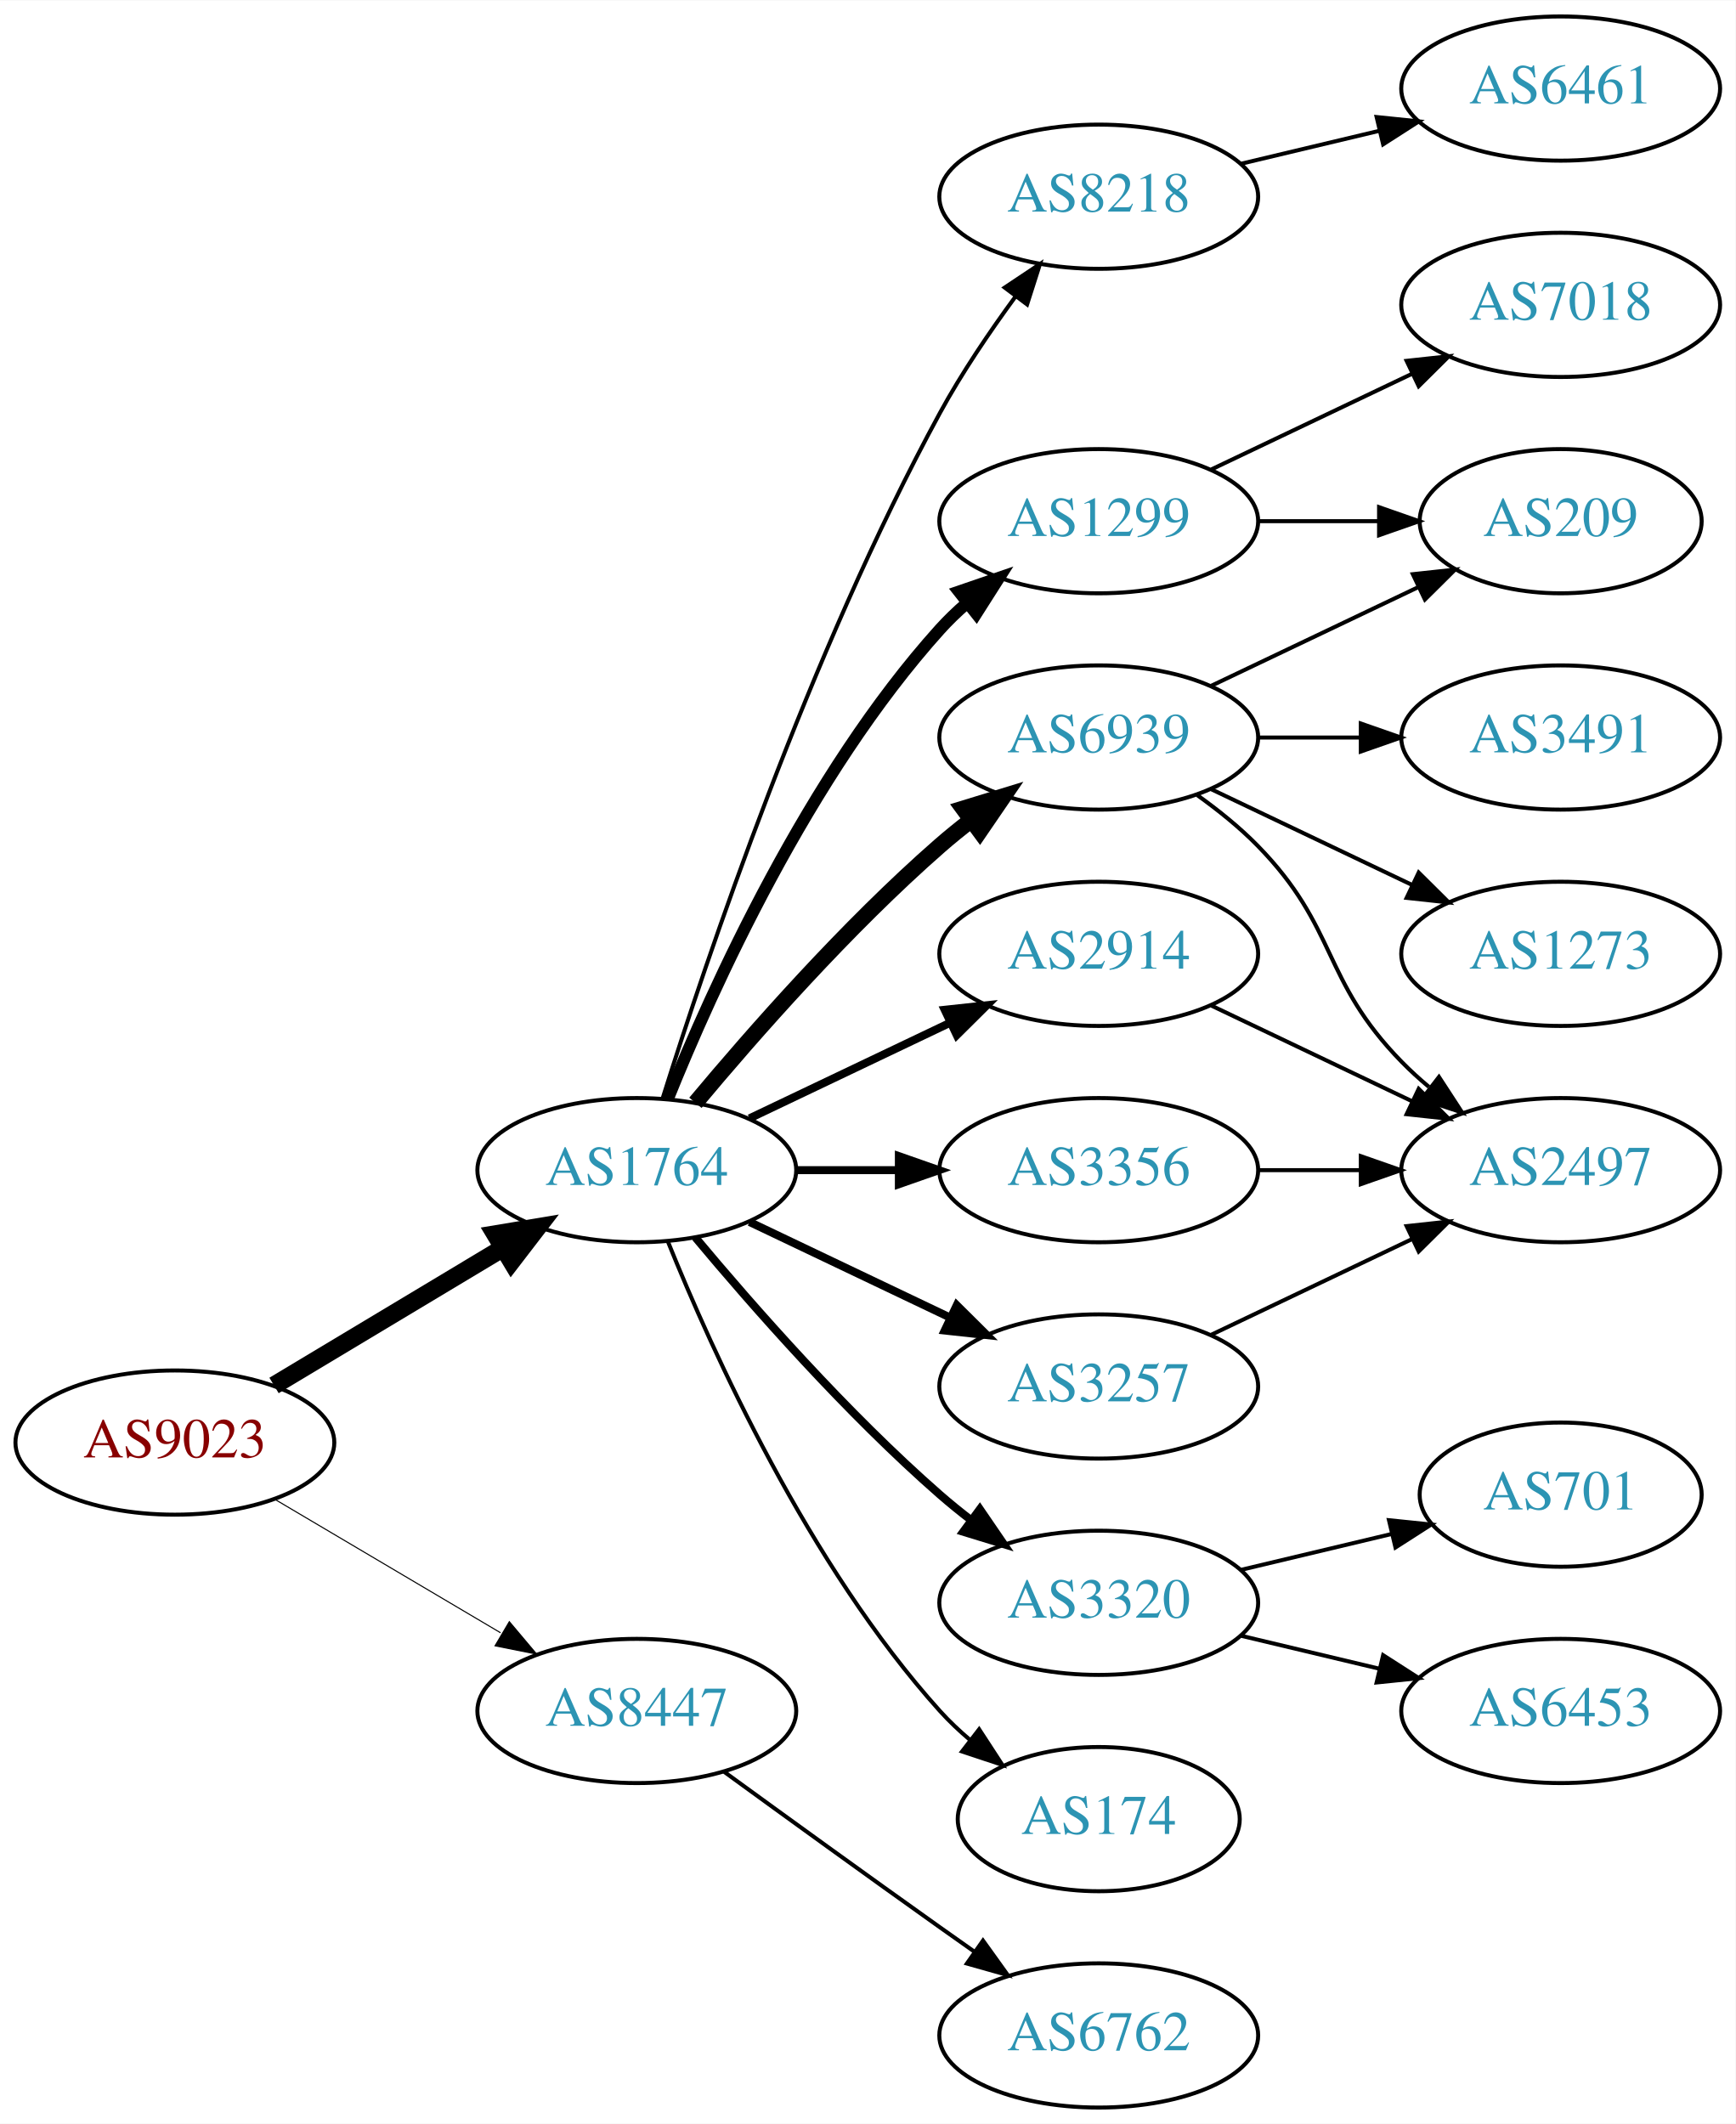
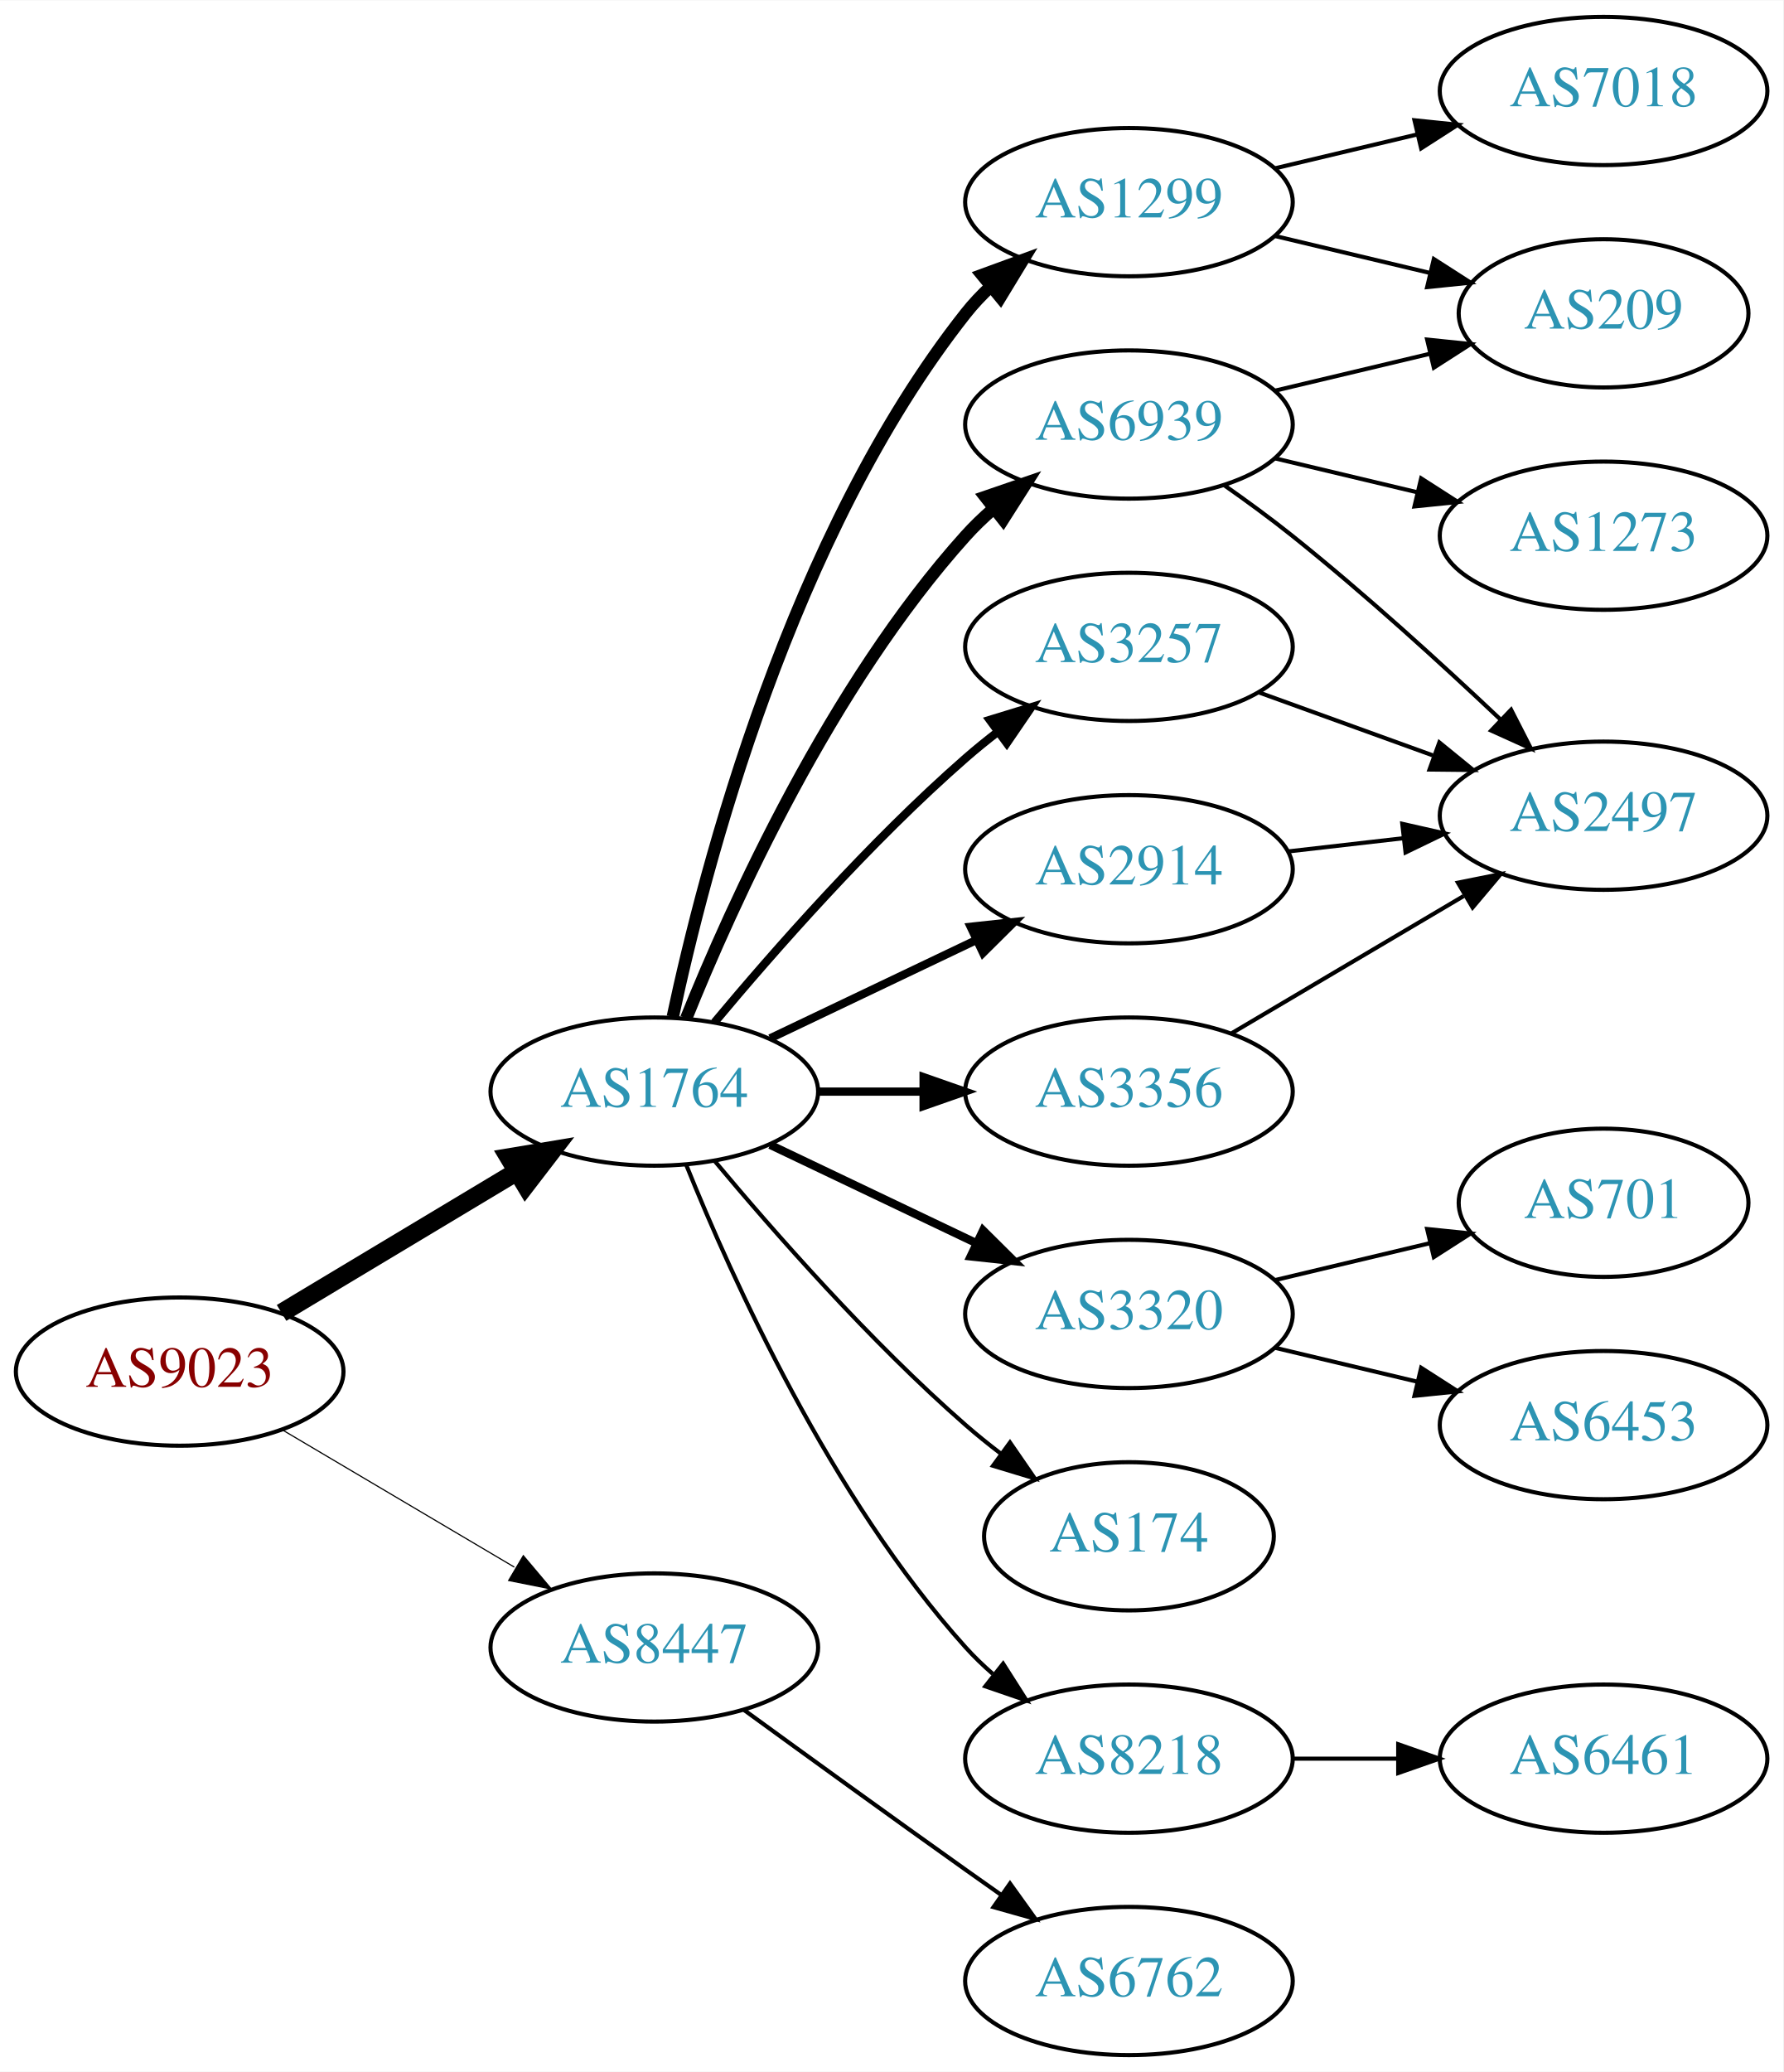
- <svg xmlns="http://www.w3.org/2000/svg" xmlns:xlink="http://www.w3.org/1999/xlink" width="433pt" height="530pt" viewBox="0.00 0.00 433.17 530.00">
-   <g id="graph0" class="graph" transform="scale(1 1) rotate(0) translate(4 526)">
-     <polygon fill="white" stroke="none" points="-4,4 -4,-526 429.172,-526 429.172,4 -4,4" />
+ <svg xmlns="http://www.w3.org/2000/svg" xmlns:xlink="http://www.w3.org/1999/xlink" width="433pt" height="503pt" viewBox="0.00 0.00 433.17 503.00">
+   <g id="graph0" class="graph" transform="scale(1 1) rotate(0) translate(4 499)">
+     <polygon fill="white" stroke="none" points="-4,4 -4,-499 429.172,-499 429.172,4 -4,4" />
    <g id="node1" class="node">
      <g id="a_node1">
        <a xlink:href="/asn/9023" xlink:title="AS9023 ~ Oesterreichische Lotterien GmbH [AT]">
          <ellipse fill="#ffffff" stroke="black" cx="39.647" cy="-166" rx="39.794" ry="18" />
          <text text-anchor="middle" x="39.647" y="-162.3" font-family="Times,serif" font-size="14.00" fill="#880000">AS9023</text>
        </a>
      </g>
    </g>
    <g id="node2" class="node">
      <g id="a_node2">
        <a xlink:href="/asn/1764" xlink:title="AS1764 ~ NEXTLAYER-AS [AT]">
          <ellipse fill="#ffffff" stroke="black" cx="154.939" cy="-234" rx="39.794" ry="18" />
          <text text-anchor="middle" x="154.939" y="-230.3" font-family="Times,serif" font-size="14.00" fill="#2c94b3">AS1764</text>
        </a>
      </g>
    </g>
    <g id="edge1" class="edge">
      <path fill="none" stroke="black" stroke-width="4.5" d="M64.396,-180.255C81.013,-190.229 103.409,-203.671 121.646,-214.617" />
      <polygon fill="black" stroke="black" stroke-width="4.5" points="119.62,-217.993 130.221,-219.764 123.673,-211.241 119.62,-217.993" />
    </g>
    <g id="node3" class="node">
      <g id="a_node3">
        <a xlink:href="/asn/8447" xlink:title="AS8447 ~ A1 Telekom Austria AG [AT]">
          <ellipse fill="#ffffff" stroke="black" cx="154.939" cy="-99" rx="39.794" ry="18" />
          <text text-anchor="middle" x="154.939" y="-95.3" font-family="Times,serif" font-size="14.00" fill="#2c94b3">AS8447</text>
        </a>
      </g>
    </g>
    <g id="edge2" class="edge">
-       <path fill="none" stroke="black" stroke-width="0.265" d="M64.673,-151.791C81.045,-142.109 102.933,-129.165 120.936,-118.518" />
-       <polygon fill="black" stroke="black" stroke-width="0.265" points="123.122,-121.292 129.948,-113.188 119.558,-115.266 123.122,-121.292" />
+       <path fill="none" stroke="black" stroke-width="0.281" d="M64.673,-151.791C81.045,-142.109 102.933,-129.165 120.936,-118.518" />
+       <polygon fill="black" stroke="black" stroke-width="0.281" points="123.122,-121.292 129.948,-113.188 119.558,-115.266 123.122,-121.292" />
    </g>
    <g id="node4" class="node">
      <g id="a_node4">
-         <a xlink:href="/asn/8218" xlink:title="AS8218 ~ legacy Neotelecoms [FR]">
-           <ellipse fill="#ffffff" stroke="black" cx="270.232" cy="-477" rx="39.794" ry="18" />
-           <text text-anchor="middle" x="270.232" y="-473.3" font-family="Times,serif" font-size="14.00" fill="#2c94b3">AS8218</text>
+         <a xlink:href="/asn/1299" xlink:title="AS1299 ~ Telia Carrier [EU]">
+           <ellipse fill="#ffffff" stroke="black" cx="270.232" cy="-450" rx="39.794" ry="18" />
+           <text text-anchor="middle" x="270.232" y="-446.3" font-family="Times,serif" font-size="14.00" fill="#2c94b3">AS1299</text>
        </a>
      </g>
    </g>
    <g id="edge3" class="edge">
-       <path fill="none" stroke="black" d="M161.36,-251.841C172.132,-286.146 198.023,-363.203 230.586,-423 236.018,-432.974 242.992,-443.269 249.517,-452.16" />
-       <polygon fill="black" stroke="black" points="246.759,-454.316 255.571,-460.198 252.351,-450.105 246.759,-454.316" />
+       <path fill="none" stroke="black" stroke-width="3" d="M159.43,-252.16C167.061,-288.03 188.052,-369.155 230.586,-423 232.393,-425.288 234.446,-427.462 236.641,-429.51" />
+       <polygon fill="black" stroke="black" stroke-width="3" points="234.552,-432.323 244.501,-435.966 238.995,-426.914 234.552,-432.323" />
    </g>
    <g id="node5" class="node">
      <g id="a_node5">
-         <a xlink:href="/asn/1299" xlink:title="AS1299 ~ Telia Carrier [EU]">
+         <a xlink:href="/asn/3320" xlink:title="AS3320 ~ DTAG [DE]">
+           <ellipse fill="#ffffff" stroke="black" cx="270.232" cy="-180" rx="39.794" ry="18" />
+           <text text-anchor="middle" x="270.232" y="-176.3" font-family="Times,serif" font-size="14.00" fill="#2c94b3">AS3320</text>
+         </a>
+       </g>
+     </g>
+     <g id="edge4" class="edge">
+       <path fill="none" stroke="black" stroke-width="2" d="M183.076,-221.066C198.07,-213.919 216.891,-204.948 233.114,-197.215" />
+       <polygon fill="black" stroke="black" stroke-width="2" points="234.796,-200.291 242.317,-192.829 231.784,-193.972 234.796,-200.291" />
+     </g>
+     <g id="node6" class="node">
+       <g id="a_node6">
+         <a xlink:href="/asn/3257" xlink:title="AS3257 ~ GTT [DE]">
+           <ellipse fill="#ffffff" stroke="black" cx="270.232" cy="-342" rx="39.794" ry="18" />
+           <text text-anchor="middle" x="270.232" y="-338.3" font-family="Times,serif" font-size="14.00" fill="#2c94b3">AS3257</text>
+         </a>
+       </g>
+     </g>
+     <g id="edge5" class="edge">
+       <path fill="none" stroke="black" stroke-width="2" d="M169.569,-250.817C183.852,-267.929 207.398,-294.745 230.586,-315 233.052,-317.154 235.69,-319.294 238.388,-321.372" />
+       <polygon fill="black" stroke="black" stroke-width="2" points="236.413,-324.264 246.542,-327.37 240.561,-318.625 236.413,-324.264" />
+     </g>
+     <g id="node7" class="node">
+       <g id="a_node7">
+         <a xlink:href="/asn/6939" xlink:title="AS6939 ~ Hurricane Electric LLC [US]">
          <ellipse fill="#ffffff" stroke="black" cx="270.232" cy="-396" rx="39.794" ry="18" />
-           <text text-anchor="middle" x="270.232" y="-392.3" font-family="Times,serif" font-size="14.00" fill="#2c94b3">AS1299</text>
-         </a>
-       </g>
-     </g>
-     <g id="edge4" class="edge">
+           <text text-anchor="middle" x="270.232" y="-392.3" font-family="Times,serif" font-size="14.00" fill="#2c94b3">AS6939</text>
+         </a>
+       </g>
+     </g>
+     <g id="edge6" class="edge">
      <path fill="none" stroke="black" stroke-width="3" d="M162.687,-251.787C173.738,-279.243 197.791,-332.578 230.586,-369 232.588,-371.224 234.807,-373.363 237.14,-375.397" />
      <polygon fill="black" stroke="black" stroke-width="3" points="235.338,-378.433 245.359,-381.873 239.67,-372.935 235.338,-378.433" />
    </g>
-     <g id="node6" class="node">
-       <g id="a_node6">
+     <g id="node8" class="node">
+       <g id="a_node8">
        <a xlink:href="/asn/2914" xlink:title="AS2914 ~ NTT America, Inc. [US]">
          <ellipse fill="#ffffff" stroke="black" cx="270.232" cy="-288" rx="39.794" ry="18" />
          <text text-anchor="middle" x="270.232" y="-284.3" font-family="Times,serif" font-size="14.00" fill="#2c94b3">AS2914</text>
        </a>
      </g>
    </g>
-     <g id="edge5" class="edge">
+     <g id="edge7" class="edge">
      <path fill="none" stroke="black" stroke-width="2" d="M183.076,-246.934C198.07,-254.081 216.891,-263.052 233.114,-270.785" />
      <polygon fill="black" stroke="black" stroke-width="2" points="231.784,-274.028 242.317,-275.171 234.796,-267.709 231.784,-274.028" />
    </g>
-     <g id="node7" class="node">
-       <g id="a_node7">
+     <g id="node9" class="node">
+       <g id="a_node9">
        <a xlink:href="/asn/3356" xlink:title="AS3356 ~ Level 3 Parent, LLC [US]">
          <ellipse fill="#ffffff" stroke="black" cx="270.232" cy="-234" rx="39.794" ry="18" />
          <text text-anchor="middle" x="270.232" y="-230.3" font-family="Times,serif" font-size="14.00" fill="#2c94b3">AS3356</text>
        </a>
      </g>
    </g>
-     <g id="edge6" class="edge">
+     <g id="edge8" class="edge">
      <path fill="none" stroke="black" stroke-width="2" d="M194.612,-234C202.815,-234 211.579,-234 220.111,-234" />
      <polygon fill="black" stroke="black" stroke-width="2" points="220.35,-237.5 230.35,-234 220.35,-230.5 220.35,-237.5" />
    </g>
-     <g id="node8" class="node">
-       <g id="a_node8">
-         <a xlink:href="/asn/3320" xlink:title="AS3320 ~ DTAG [DE]">
-           <ellipse fill="#ffffff" stroke="black" cx="270.232" cy="-126" rx="39.794" ry="18" />
-           <text text-anchor="middle" x="270.232" y="-122.3" font-family="Times,serif" font-size="14.00" fill="#2c94b3">AS3320</text>
-         </a>
-       </g>
-     </g>
-     <g id="edge7" class="edge">
-       <path fill="none" stroke="black" stroke-width="2" d="M169.569,-217.183C183.852,-200.071 207.398,-173.255 230.586,-153 233.052,-150.846 235.69,-148.706 238.388,-146.628" />
-       <polygon fill="black" stroke="black" stroke-width="2" points="240.561,-149.375 246.542,-140.63 236.413,-143.736 240.561,-149.375" />
-     </g>
-     <g id="node9" class="node">
-       <g id="a_node9">
-         <a xlink:href="/asn/6939" xlink:title="AS6939 ~ Hurricane Electric LLC [US]">
-           <ellipse fill="#ffffff" stroke="black" cx="270.232" cy="-342" rx="39.794" ry="18" />
-           <text text-anchor="middle" x="270.232" y="-338.3" font-family="Times,serif" font-size="14.00" fill="#2c94b3">AS6939</text>
-         </a>
-       </g>
-     </g>
-     <g id="edge8" class="edge">
-       <path fill="none" stroke="black" stroke-width="4" d="M169.569,-250.817C183.852,-267.929 207.398,-294.745 230.586,-315 233.052,-317.154 235.69,-319.294 238.388,-321.372" />
-       <polygon fill="black" stroke="black" stroke-width="4" points="236.413,-324.264 246.542,-327.37 240.561,-318.625 236.413,-324.264" />
-     </g>
    <g id="node10" class="node">
      <g id="a_node10">
-         <a xlink:href="/asn/3257" xlink:title="AS3257 ~ GTT [DE]">
-           <ellipse fill="#ffffff" stroke="black" cx="270.232" cy="-180" rx="39.794" ry="18" />
-           <text text-anchor="middle" x="270.232" y="-176.3" font-family="Times,serif" font-size="14.00" fill="#2c94b3">AS3257</text>
+         <a xlink:href="/asn/174" xlink:title="AS174 ~ Cogent Communications [US]">
+           <ellipse fill="#ffffff" stroke="black" cx="270.232" cy="-126" rx="35.194" ry="18" />
+           <text text-anchor="middle" x="270.232" y="-122.3" font-family="Times,serif" font-size="14.00" fill="#2c94b3">AS174</text>
        </a>
      </g>
    </g>
    <g id="edge9" class="edge">
-       <path fill="none" stroke="black" stroke-width="2" d="M183.076,-221.066C198.07,-213.919 216.891,-204.948 233.114,-197.215" />
-       <polygon fill="black" stroke="black" stroke-width="2" points="234.796,-200.291 242.317,-192.829 231.784,-193.972 234.796,-200.291" />
+       <path fill="none" stroke="black" d="M169.569,-217.183C183.852,-200.071 207.398,-173.255 230.586,-153 233.256,-150.668 236.128,-148.352 239.059,-146.114" />
+       <polygon fill="black" stroke="black" points="241.337,-148.784 247.35,-140.061 237.209,-143.13 241.337,-148.784" />
    </g>
    <g id="node11" class="node">
      <g id="a_node11">
-         <a xlink:href="/asn/174" xlink:title="AS174 ~ Cogent Communications [US]">
-           <ellipse fill="#ffffff" stroke="black" cx="270.232" cy="-72" rx="35.194" ry="18" />
-           <text text-anchor="middle" x="270.232" y="-68.3" font-family="Times,serif" font-size="14.00" fill="#2c94b3">AS174</text>
+         <a xlink:href="/asn/8218" xlink:title="AS8218 ~ legacy Neotelecoms [FR]">
+           <ellipse fill="#ffffff" stroke="black" cx="270.232" cy="-72" rx="39.794" ry="18" />
+           <text text-anchor="middle" x="270.232" y="-68.3" font-family="Times,serif" font-size="14.00" fill="#2c94b3">AS8218</text>
        </a>
      </g>
    </g>
    <g id="edge10" class="edge">
-       <path fill="none" stroke="black" d="M162.687,-216.213C173.738,-188.757 197.791,-135.422 230.586,-99 232.902,-96.428 235.506,-93.969 238.242,-91.657" />
-       <polygon fill="black" stroke="black" points="240.38,-94.428 246.165,-85.552 236.108,-88.883 240.38,-94.428" />
-     </g>
-     <g id="node20" class="node">
-       <g id="a_node20">
+       <path fill="none" stroke="black" d="M162.687,-216.213C173.738,-188.757 197.791,-135.422 230.586,-99 232.588,-96.776 234.807,-94.637 237.14,-92.603" />
+       <polygon fill="black" stroke="black" points="239.67,-95.065 245.359,-86.127 235.338,-89.567 239.67,-95.065" />
+     </g>
+     <g id="node19" class="node">
+       <g id="a_node19">
        <a xlink:href="/asn/6762" xlink:title="AS6762 ~ TELECOM ITALIA SPARKLE S.p.A. [IT]">
          <ellipse fill="#ffffff" stroke="black" cx="270.232" cy="-18" rx="39.794" ry="18" />
          <text text-anchor="middle" x="270.232" y="-14.3" font-family="Times,serif" font-size="14.00" fill="#2c94b3">AS6762</text>
        </a>
      </g>
    </g>
-     <g id="edge23" class="edge">
+     <g id="edge22" class="edge">
      <path fill="none" stroke="black" d="M176.788,-83.778C191.722,-72.909 212.335,-57.975 230.586,-45 233.406,-42.995 236.349,-40.915 239.297,-38.841" />
      <polygon fill="black" stroke="black" points="241.344,-41.681 247.522,-33.074 237.325,-35.95 241.344,-41.681" />
    </g>
    <g id="node12" class="node">
      <g id="a_node12">
-         <a xlink:href="/asn/6461" xlink:title="AS6461 ~ Zayo Bandwidth [US]">
-           <ellipse fill="#ffffff" stroke="black" cx="385.525" cy="-504" rx="39.794" ry="18" />
-           <text text-anchor="middle" x="385.525" y="-500.3" font-family="Times,serif" font-size="14.00" fill="#2c94b3">AS6461</text>
+         <a xlink:href="/asn/7018" xlink:title="AS7018 ~ AT&amp;T Services, Inc. [US]">
+           <ellipse fill="#ffffff" stroke="black" cx="385.525" cy="-477" rx="39.794" ry="18" />
+           <text text-anchor="middle" x="385.525" y="-473.3" font-family="Times,serif" font-size="14.00" fill="#2c94b3">AS7018</text>
        </a>
      </g>
    </g>
    <g id="edge11" class="edge">
-       <path fill="none" stroke="black" d="M305.84,-485.248C316.711,-487.838 328.865,-490.735 340.308,-493.462" />
-       <polygon fill="black" stroke="black" points="339.591,-496.889 350.13,-495.803 341.214,-490.08 339.591,-496.889" />
+       <path fill="none" stroke="black" d="M305.84,-458.248C316.711,-460.838 328.865,-463.735 340.308,-466.462" />
+       <polygon fill="black" stroke="black" points="339.591,-469.889 350.13,-468.803 341.214,-463.08 339.591,-469.889" />
    </g>
    <g id="node13" class="node">
      <g id="a_node13">
-         <a xlink:href="/asn/7018" xlink:title="AS7018 ~ AT&amp;T Services, Inc. [US]">
-           <ellipse fill="#ffffff" stroke="black" cx="385.525" cy="-450" rx="39.794" ry="18" />
-           <text text-anchor="middle" x="385.525" y="-446.3" font-family="Times,serif" font-size="14.00" fill="#2c94b3">AS7018</text>
+         <a xlink:href="/asn/209" xlink:title="AS209 ~ CenturyLink Communications, LLC [US]">
+           <ellipse fill="#ffffff" stroke="black" cx="385.525" cy="-423" rx="35.194" ry="18" />
+           <text text-anchor="middle" x="385.525" y="-419.3" font-family="Times,serif" font-size="14.00" fill="#2c94b3">AS209</text>
        </a>
      </g>
    </g>
    <g id="edge12" class="edge">
-       <path fill="none" stroke="black" d="M298.369,-408.934C313.363,-416.081 332.184,-425.052 348.407,-432.785" />
-       <polygon fill="black" stroke="black" points="347.077,-436.028 357.61,-437.171 350.089,-429.709 347.077,-436.028" />
+       <path fill="none" stroke="black" d="M305.84,-441.752C317.634,-438.942 330.939,-435.771 343.206,-432.847" />
+       <polygon fill="black" stroke="black" points="344.295,-436.186 353.211,-430.463 342.672,-429.376 344.295,-436.186" />
    </g>
    <g id="node14" class="node">
      <g id="a_node14">
-         <a xlink:href="/asn/209" xlink:title="AS209 ~ CenturyLink Communications, LLC [US]">
-           <ellipse fill="#ffffff" stroke="black" cx="385.525" cy="-396" rx="35.194" ry="18" />
-           <text text-anchor="middle" x="385.525" y="-392.3" font-family="Times,serif" font-size="14.00" fill="#2c94b3">AS209</text>
+         <a xlink:href="/asn/701" xlink:title="AS701 ~ UUNET [US]">
+           <ellipse fill="#ffffff" stroke="black" cx="385.525" cy="-207" rx="35.194" ry="18" />
+           <text text-anchor="middle" x="385.525" y="-203.3" font-family="Times,serif" font-size="14.00" fill="#2c94b3">AS701</text>
        </a>
      </g>
    </g>
    <g id="edge13" class="edge">
-       <path fill="none" stroke="black" d="M309.905,-396C319.61,-396 330.101,-396 340.064,-396" />
-       <polygon fill="black" stroke="black" points="340.2,-399.5 350.2,-396 340.2,-392.5 340.2,-399.5" />
+       <path fill="none" stroke="black" d="M305.84,-188.248C317.634,-191.058 330.939,-194.229 343.206,-197.153" />
+       <polygon fill="black" stroke="black" points="342.672,-200.624 353.211,-199.537 344.295,-193.814 342.672,-200.624" />
    </g>
    <g id="node15" class="node">
      <g id="a_node15">
-         <a xlink:href="/asn/2497" xlink:title="AS2497 ~ Internet Initiative Japan Inc. [JP]">
-           <ellipse fill="#ffffff" stroke="black" cx="385.525" cy="-234" rx="39.794" ry="18" />
-           <text text-anchor="middle" x="385.525" y="-230.3" font-family="Times,serif" font-size="14.00" fill="#2c94b3">AS2497</text>
+         <a xlink:href="/asn/6453" xlink:title="AS6453 ~ TATA COMMUNICATIONS (AMERICA) INC [US]">
+           <ellipse fill="#ffffff" stroke="black" cx="385.525" cy="-153" rx="39.794" ry="18" />
+           <text text-anchor="middle" x="385.525" y="-149.3" font-family="Times,serif" font-size="14.00" fill="#2c94b3">AS6453</text>
        </a>
      </g>
    </g>
    <g id="edge14" class="edge">
-       <path fill="none" stroke="black" d="M298.369,-275.066C313.363,-267.919 332.184,-258.948 348.407,-251.215" />
-       <polygon fill="black" stroke="black" points="350.089,-254.291 357.61,-246.829 347.077,-247.972 350.089,-254.291" />
-     </g>
-     <g id="edge22" class="edge">
-       <path fill="none" stroke="black" d="M309.905,-234C318.108,-234 326.872,-234 335.404,-234" />
-       <polygon fill="black" stroke="black" points="335.643,-237.5 345.643,-234 335.643,-230.5 335.643,-237.5" />
+       <path fill="none" stroke="black" d="M305.84,-171.752C316.711,-169.162 328.865,-166.265 340.308,-163.538" />
+       <polygon fill="black" stroke="black" points="341.214,-166.92 350.13,-161.197 339.591,-160.111 341.214,-166.92" />
    </g>
    <g id="node16" class="node">
      <g id="a_node16">
-         <a xlink:href="/asn/701" xlink:title="AS701 ~ UUNET [US]">
-           <ellipse fill="#ffffff" stroke="black" cx="385.525" cy="-153" rx="35.194" ry="18" />
-           <text text-anchor="middle" x="385.525" y="-149.3" font-family="Times,serif" font-size="14.00" fill="#2c94b3">AS701</text>
+         <a xlink:href="/asn/2497" xlink:title="AS2497 ~ Internet Initiative Japan Inc. [JP]">
+           <ellipse fill="#ffffff" stroke="black" cx="385.525" cy="-301" rx="39.794" ry="18" />
+           <text text-anchor="middle" x="385.525" y="-297.3" font-family="Times,serif" font-size="14.00" fill="#2c94b3">AS2497</text>
        </a>
      </g>
    </g>
    <g id="edge15" class="edge">
-       <path fill="none" stroke="black" d="M305.84,-134.248C317.634,-137.058 330.939,-140.229 343.206,-143.153" />
-       <polygon fill="black" stroke="black" points="342.672,-146.624 353.211,-145.537 344.295,-139.814 342.672,-146.624" />
+       <path fill="none" stroke="black" d="M301.891,-330.905C314.863,-326.21 330.157,-320.676 344.038,-315.652" />
+       <polygon fill="black" stroke="black" points="345.63,-318.798 353.842,-312.104 343.248,-312.216 345.63,-318.798" />
+     </g>
+     <g id="edge17" class="edge">
+       <path fill="none" stroke="black" d="M305.84,-404.248C317.634,-407.058 330.939,-410.229 343.206,-413.153" />
+       <polygon fill="black" stroke="black" points="342.672,-416.624 353.211,-415.537 344.295,-409.814 342.672,-416.624" />
+     </g>
+     <g id="edge18" class="edge">
+       <path fill="none" stroke="black" d="M293.258,-381.344C298.787,-377.467 304.636,-373.19 309.879,-369 327.441,-354.962 346.141,-337.923 360.432,-324.413" />
+       <polygon fill="black" stroke="black" points="363.058,-326.745 367.882,-317.312 358.228,-321.678 363.058,-326.745" />
    </g>
    <g id="node17" class="node">
      <g id="a_node17">
-         <a xlink:href="/asn/6453" xlink:title="AS6453 ~ TATA COMMUNICATIONS (AMERICA) INC [US]">
-           <ellipse fill="#ffffff" stroke="black" cx="385.525" cy="-99" rx="39.794" ry="18" />
-           <text text-anchor="middle" x="385.525" y="-95.3" font-family="Times,serif" font-size="14.00" fill="#2c94b3">AS6453</text>
+         <a xlink:href="/asn/1273" xlink:title="AS1273 ~ Vodafone Group PLC [EU]">
+           <ellipse fill="#ffffff" stroke="black" cx="385.525" cy="-369" rx="39.794" ry="18" />
+           <text text-anchor="middle" x="385.525" y="-365.3" font-family="Times,serif" font-size="14.00" fill="#2c94b3">AS1273</text>
        </a>
      </g>
    </g>
    <g id="edge16" class="edge">
-       <path fill="none" stroke="black" d="M305.84,-117.752C316.711,-115.162 328.865,-112.265 340.308,-109.538" />
-       <polygon fill="black" stroke="black" points="341.214,-112.92 350.13,-107.197 339.591,-106.111 341.214,-112.92" />
-     </g>
-     <g id="edge18" class="edge">
-       <path fill="none" stroke="black" d="M298.369,-354.934C313.801,-362.29 333.286,-371.577 349.821,-379.459" />
-       <polygon fill="black" stroke="black" points="348.63,-382.768 359.163,-383.911 351.642,-376.449 348.63,-382.768" />
-     </g>
-     <g id="edge20" class="edge">
-       <path fill="none" stroke="black" d="M294.826,-327.611C300.082,-323.852 305.414,-319.563 309.879,-315 330.051,-294.383 325.706,-281.617 345.879,-261 347.972,-258.861 350.255,-256.782 352.632,-254.79" />
-       <polygon fill="black" stroke="black" points="355.15,-257.268 360.931,-248.389 350.875,-251.725 355.15,-257.268" />
+       <path fill="none" stroke="black" d="M305.84,-387.752C316.711,-385.162 328.865,-382.265 340.308,-379.538" />
+       <polygon fill="black" stroke="black" points="341.214,-382.92 350.13,-377.197 339.591,-376.111 341.214,-382.92" />
+     </g>
+     <g id="edge21" class="edge">
+       <path fill="none" stroke="black" d="M308.957,-292.329C317.939,-293.359 327.637,-294.472 336.995,-295.546" />
+       <polygon fill="black" stroke="black" points="336.631,-299.027 346.965,-296.69 337.429,-292.073 336.631,-299.027" />
+     </g>
+     <g id="edge19" class="edge">
+       <path fill="none" stroke="black" d="M295.259,-248.209C311.631,-257.891 333.518,-270.835 351.522,-281.482" />
+       <polygon fill="black" stroke="black" points="350.144,-284.734 360.533,-286.812 353.708,-278.708 350.144,-284.734" />
    </g>
    <g id="node18" class="node">
      <g id="a_node18">
-         <a xlink:href="/asn/3491" xlink:title="AS3491 ~ PCCW Global, Inc. [US]">
-           <ellipse fill="#ffffff" stroke="black" cx="385.525" cy="-342" rx="39.794" ry="18" />
-           <text text-anchor="middle" x="385.525" y="-338.3" font-family="Times,serif" font-size="14.00" fill="#2c94b3">AS3491</text>
-         </a>
-       </g>
-     </g>
-     <g id="edge17" class="edge">
-       <path fill="none" stroke="black" d="M309.905,-342C318.108,-342 326.872,-342 335.404,-342" />
-       <polygon fill="black" stroke="black" points="335.643,-345.5 345.643,-342 335.643,-338.5 335.643,-345.5" />
-     </g>
-     <g id="node19" class="node">
-       <g id="a_node19">
-         <a xlink:href="/asn/1273" xlink:title="AS1273 ~ Vodafone Group PLC [EU]">
-           <ellipse fill="#ffffff" stroke="black" cx="385.525" cy="-288" rx="39.794" ry="18" />
-           <text text-anchor="middle" x="385.525" y="-284.3" font-family="Times,serif" font-size="14.00" fill="#2c94b3">AS1273</text>
-         </a>
-       </g>
-     </g>
-     <g id="edge19" class="edge">
-       <path fill="none" stroke="black" d="M298.369,-329.066C313.363,-321.919 332.184,-312.948 348.407,-305.215" />
-       <polygon fill="black" stroke="black" points="350.089,-308.291 357.61,-300.829 347.077,-301.972 350.089,-308.291" />
-     </g>
-     <g id="edge21" class="edge">
-       <path fill="none" stroke="black" d="M298.369,-192.934C313.363,-200.081 332.184,-209.052 348.407,-216.785" />
-       <polygon fill="black" stroke="black" points="347.077,-220.028 357.61,-221.171 350.089,-213.709 347.077,-220.028" />
+         <a xlink:href="/asn/6461" xlink:title="AS6461 ~ Zayo Bandwidth [US]">
+           <ellipse fill="#ffffff" stroke="black" cx="385.525" cy="-72" rx="39.794" ry="18" />
+           <text text-anchor="middle" x="385.525" y="-68.3" font-family="Times,serif" font-size="14.00" fill="#2c94b3">AS6461</text>
+         </a>
+       </g>
+     </g>
+     <g id="edge20" class="edge">
+       <path fill="none" stroke="black" d="M309.905,-72C318.108,-72 326.872,-72 335.404,-72" />
+       <polygon fill="black" stroke="black" points="335.643,-75.5 345.643,-72 335.643,-68.5 335.643,-75.5" />
    </g>
  </g>
</svg>
